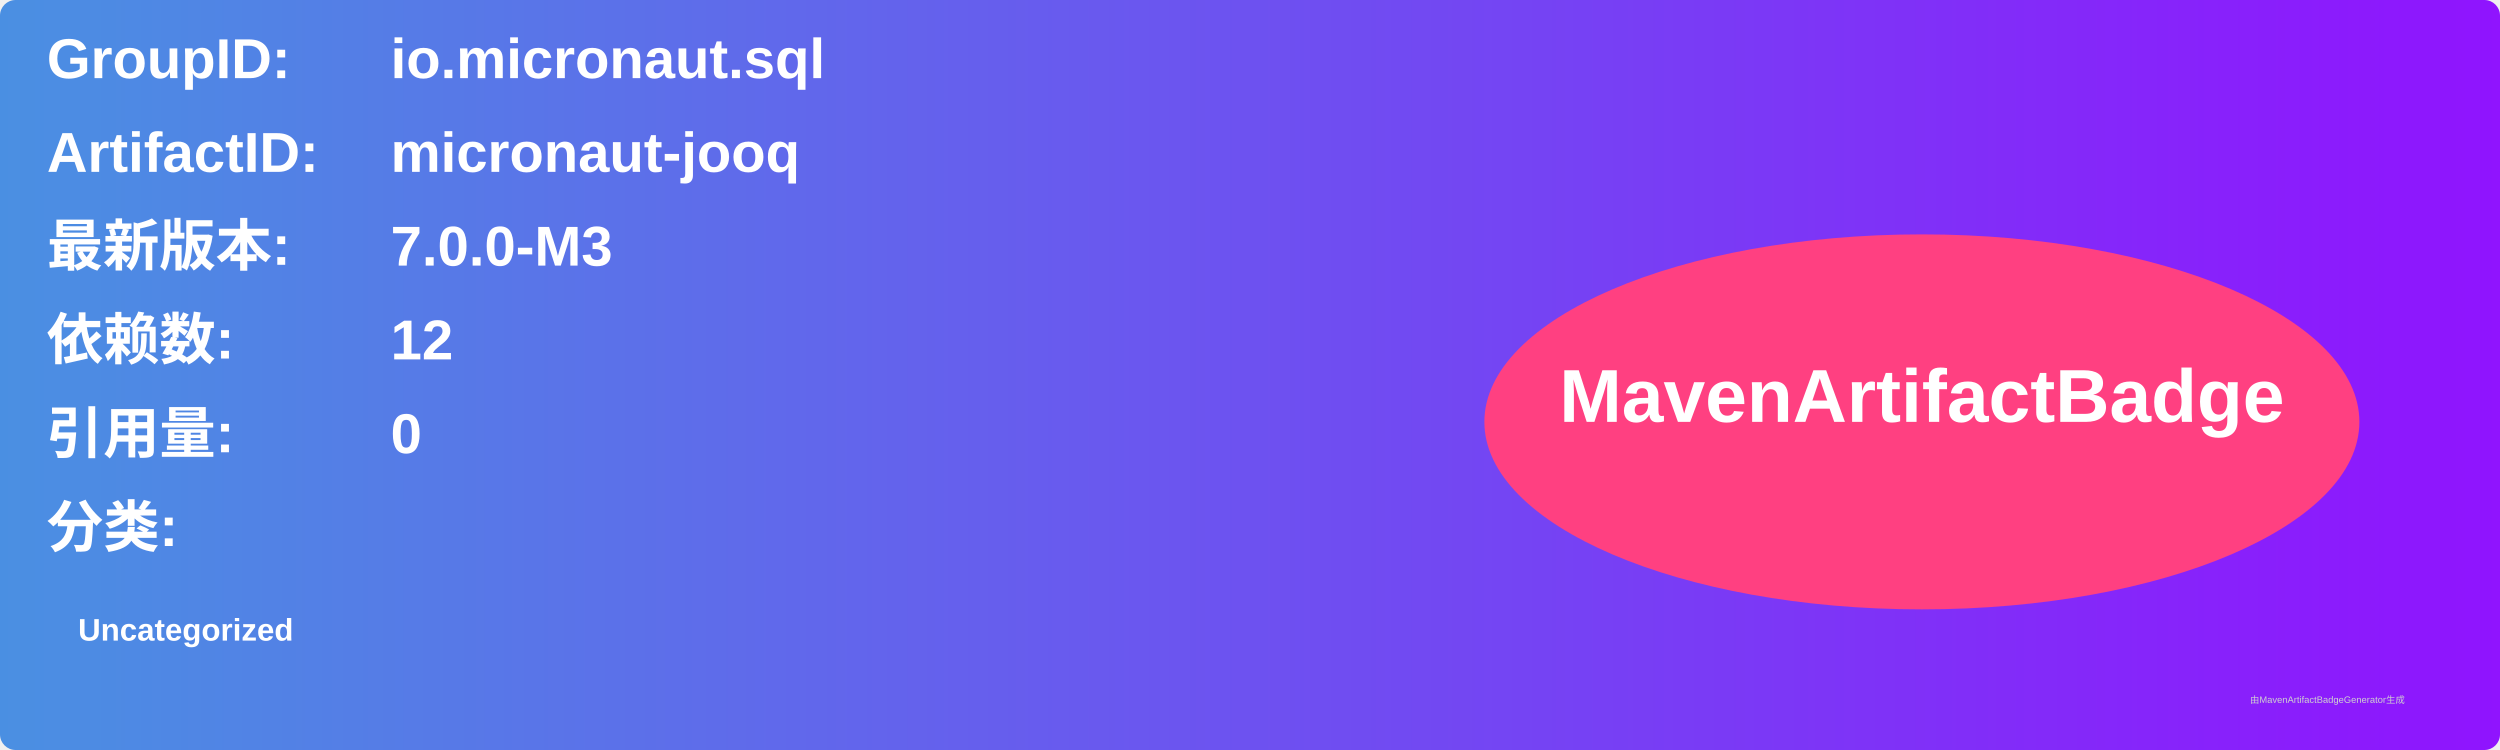
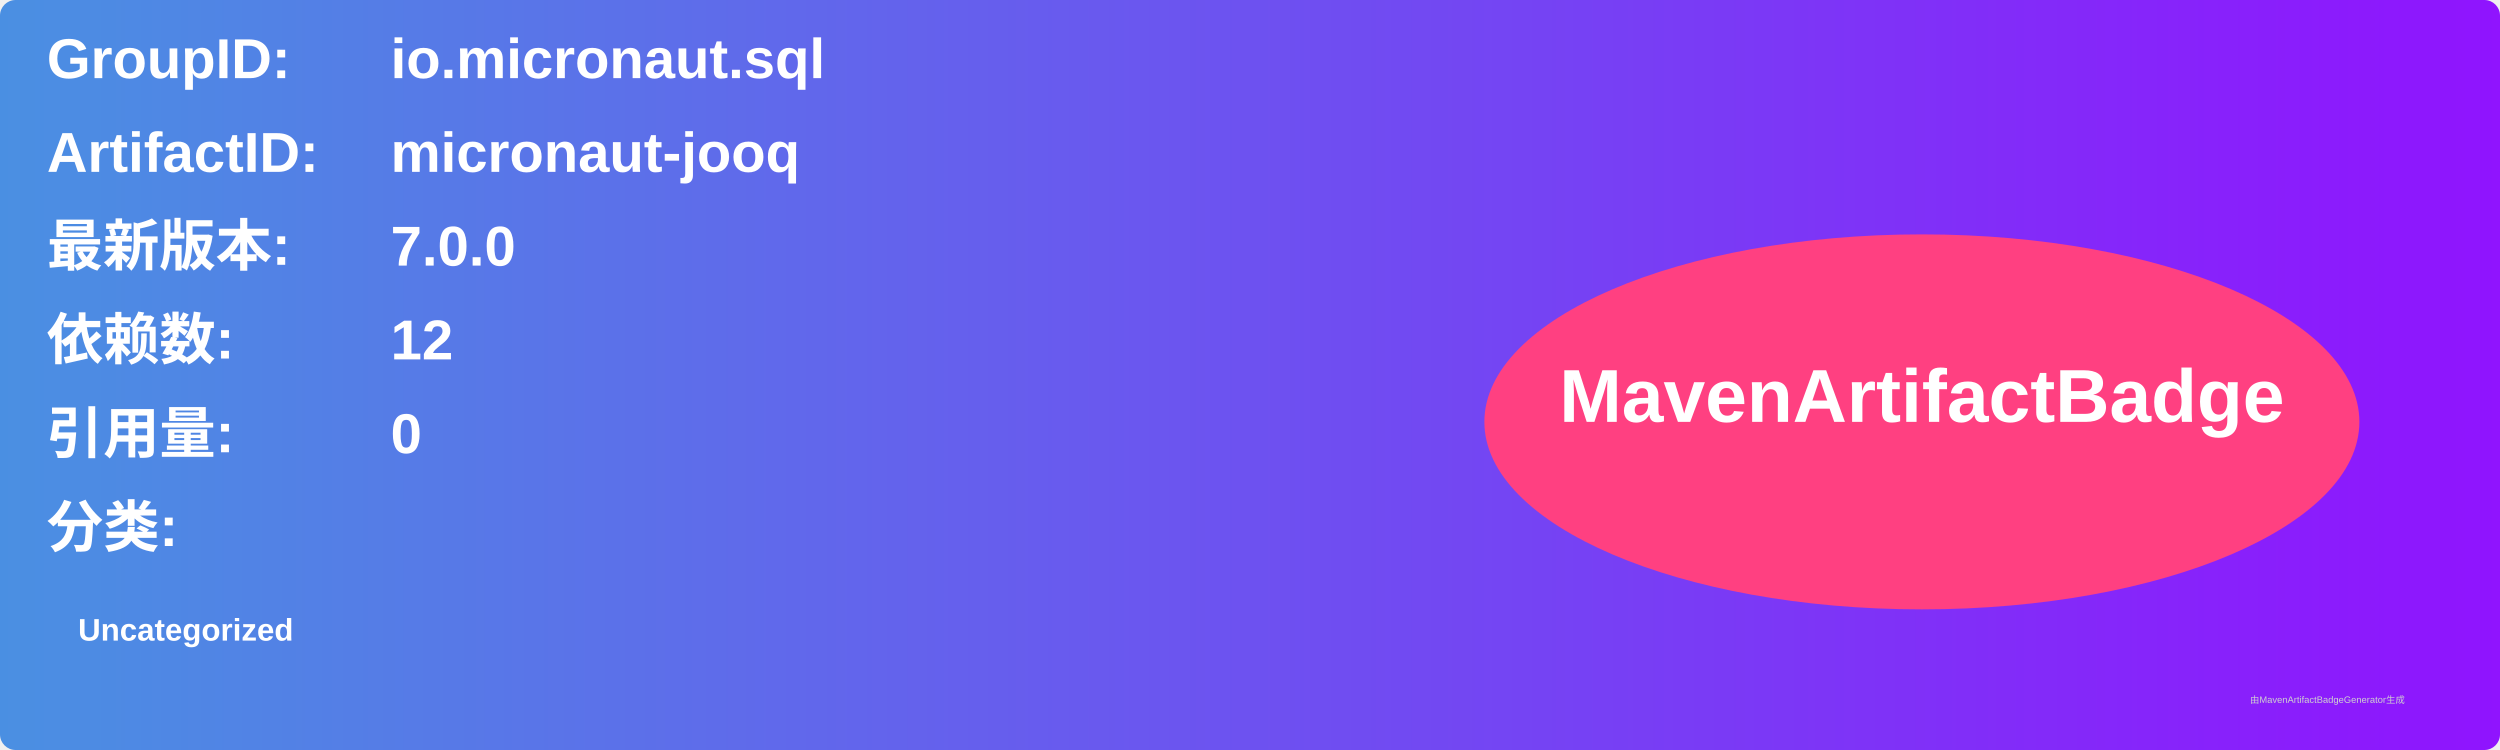
<svg xmlns="http://www.w3.org/2000/svg" width="800" height="240" viewBox="0 0 800 240">
  <linearGradient id="grad" x1="0%" y1="0%" x2="100%" y2="0%">
    <stop offset="0%" stop-color="#4a90e2" />
    <stop offset="100%" stop-color="#9013fe" />
  </linearGradient>
  <rect width="100%" height="100%" rx="5" ry="5" fill="url(#grad)" />
  <g transform="translate(15, 15)">
    <text x="0" y="10" font-family="Arial" font-size="18" fill="white" font-weight="bold" width="260">GroupID:</text>
    <text x="110" y="10" font-family="Arial" font-size="18" fill="white" font-weight="bold" width="460">io.micronaut.sql</text>
    <text x="0" y="40" font-family="Arial" font-size="18" fill="white" font-weight="bold" width="260">ArtifactID:</text>
    <text x="110" y="40" font-family="Arial" font-size="18" fill="white" font-weight="bold" width="460">micronaut-jooq</text>
    <text x="0" y="70" font-family="Arial" font-size="18" fill="white" font-weight="bold">最新版本:</text>
    <text x="110" y="70" font-family="Arial" font-size="18" fill="white" font-weight="bold">
-       <tspan font-weight="bold">7.0.0-M3</tspan>
+       <tspan font-weight="bold">7.0.0</tspan>
    </text>
    <text x="0" y="100" font-family="Arial" font-size="18" fill="white" font-weight="bold">依赖数: </text>
    <text x="110" y="100" font-family="Arial" font-size="18" fill="white">
      <tspan font-weight="bold">12</tspan>
    </text>
    <text x="0" y="130" font-family="Arial" font-size="18" fill="white" font-weight="bold">引用量: </text>
    <text x="110" y="130" font-family="Arial" font-size="18" fill="white">
      <tspan font-weight="bold">0</tspan>
    </text>
    <text x="0" y="160" font-family="Arial" font-size="18" fill="white" font-weight="bold">分类:</text>
    <text x="10" y="190" font-family="Arial" font-size="10" fill="white">
      <tspan font-weight="bold">Uncategorized</tspan>
    </text>
    <ellipse cx="600" cy="120" rx="140" ry="60" fill="#ff4081" />
    <text x="600" y="120" text-anchor="middle" font-family="Arial" font-size="24" fill="white" font-weight="bold">MavenArtifactBadge</text>
  </g>
  <text x="720" y="225" font-family="Arial" font-size="3" fill="#d0d0d0">由MavenArtifactBadgeGenerator生成</text>
</svg>
